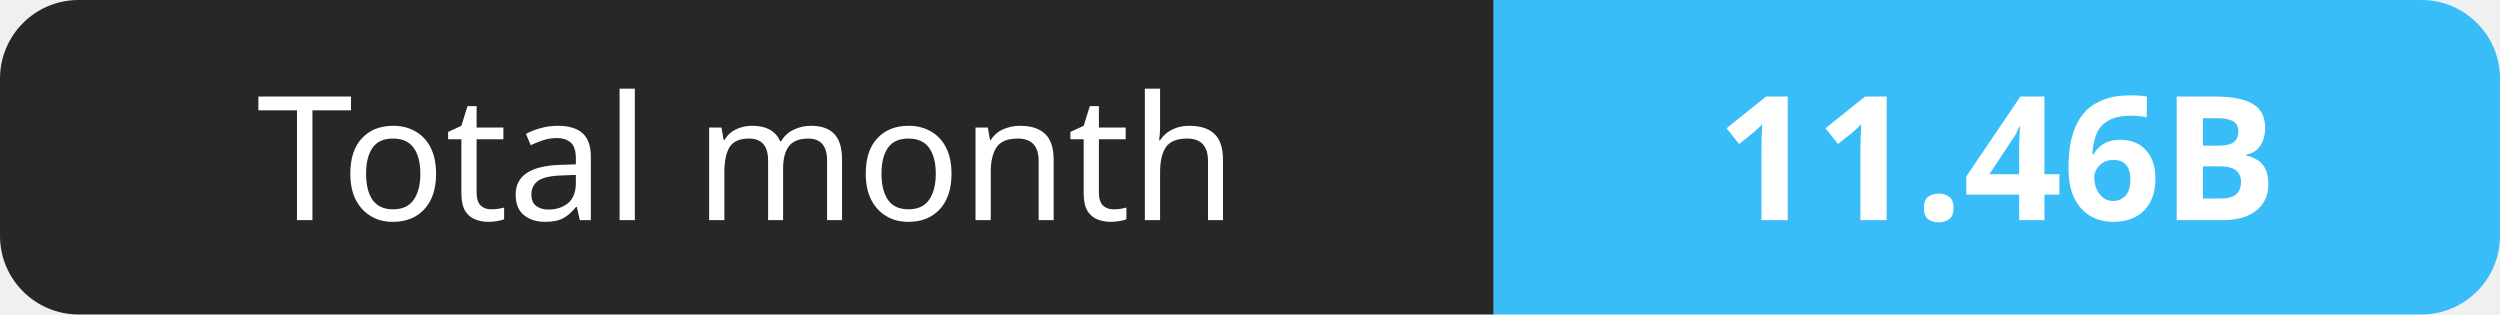
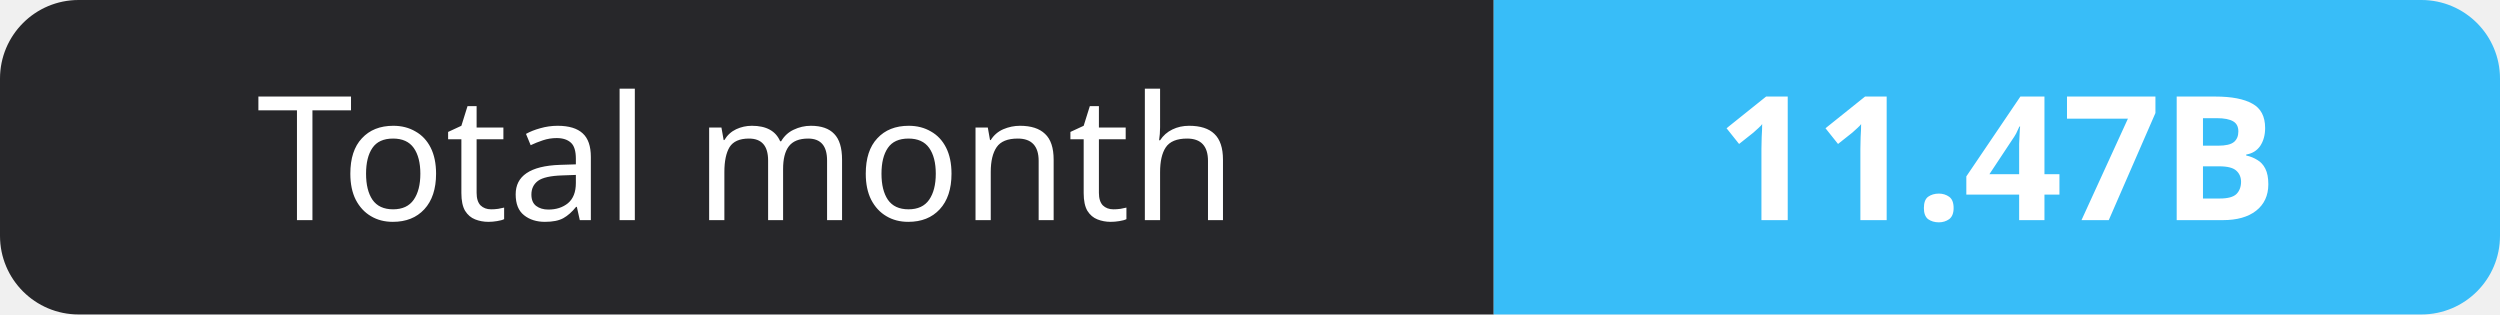
- <svg xmlns="http://www.w3.org/2000/svg" width="159" height="20" role="img" aria-label="Total month: 11.46B">
+ <svg xmlns="http://www.w3.org/2000/svg" width="159" height="20" role="img" aria-label="Total month: 11.47B">
  <clipPath id="r">
    <rect width="159" height="20" rx="5" fill="#fff" />
  </clipPath>
  <g clip-path="url(#r)">
    <rect width="95" height="20" fill="#27272a" />
    <rect x="95" width="64" height="20" fill="#38bdf8" />
  </g>
  <g fill="#fff" text-anchor="middle" font-family="Verdana,Geneva,sans-serif" font-size="11">
    <text x="47.5" y="14">Total month</text>
-     <text x="127.0" y="14" font-weight="700">11.46B</text>
+     <text x="127.0" y="14" font-weight="700">11.47B</text>
  </g>
</svg>
